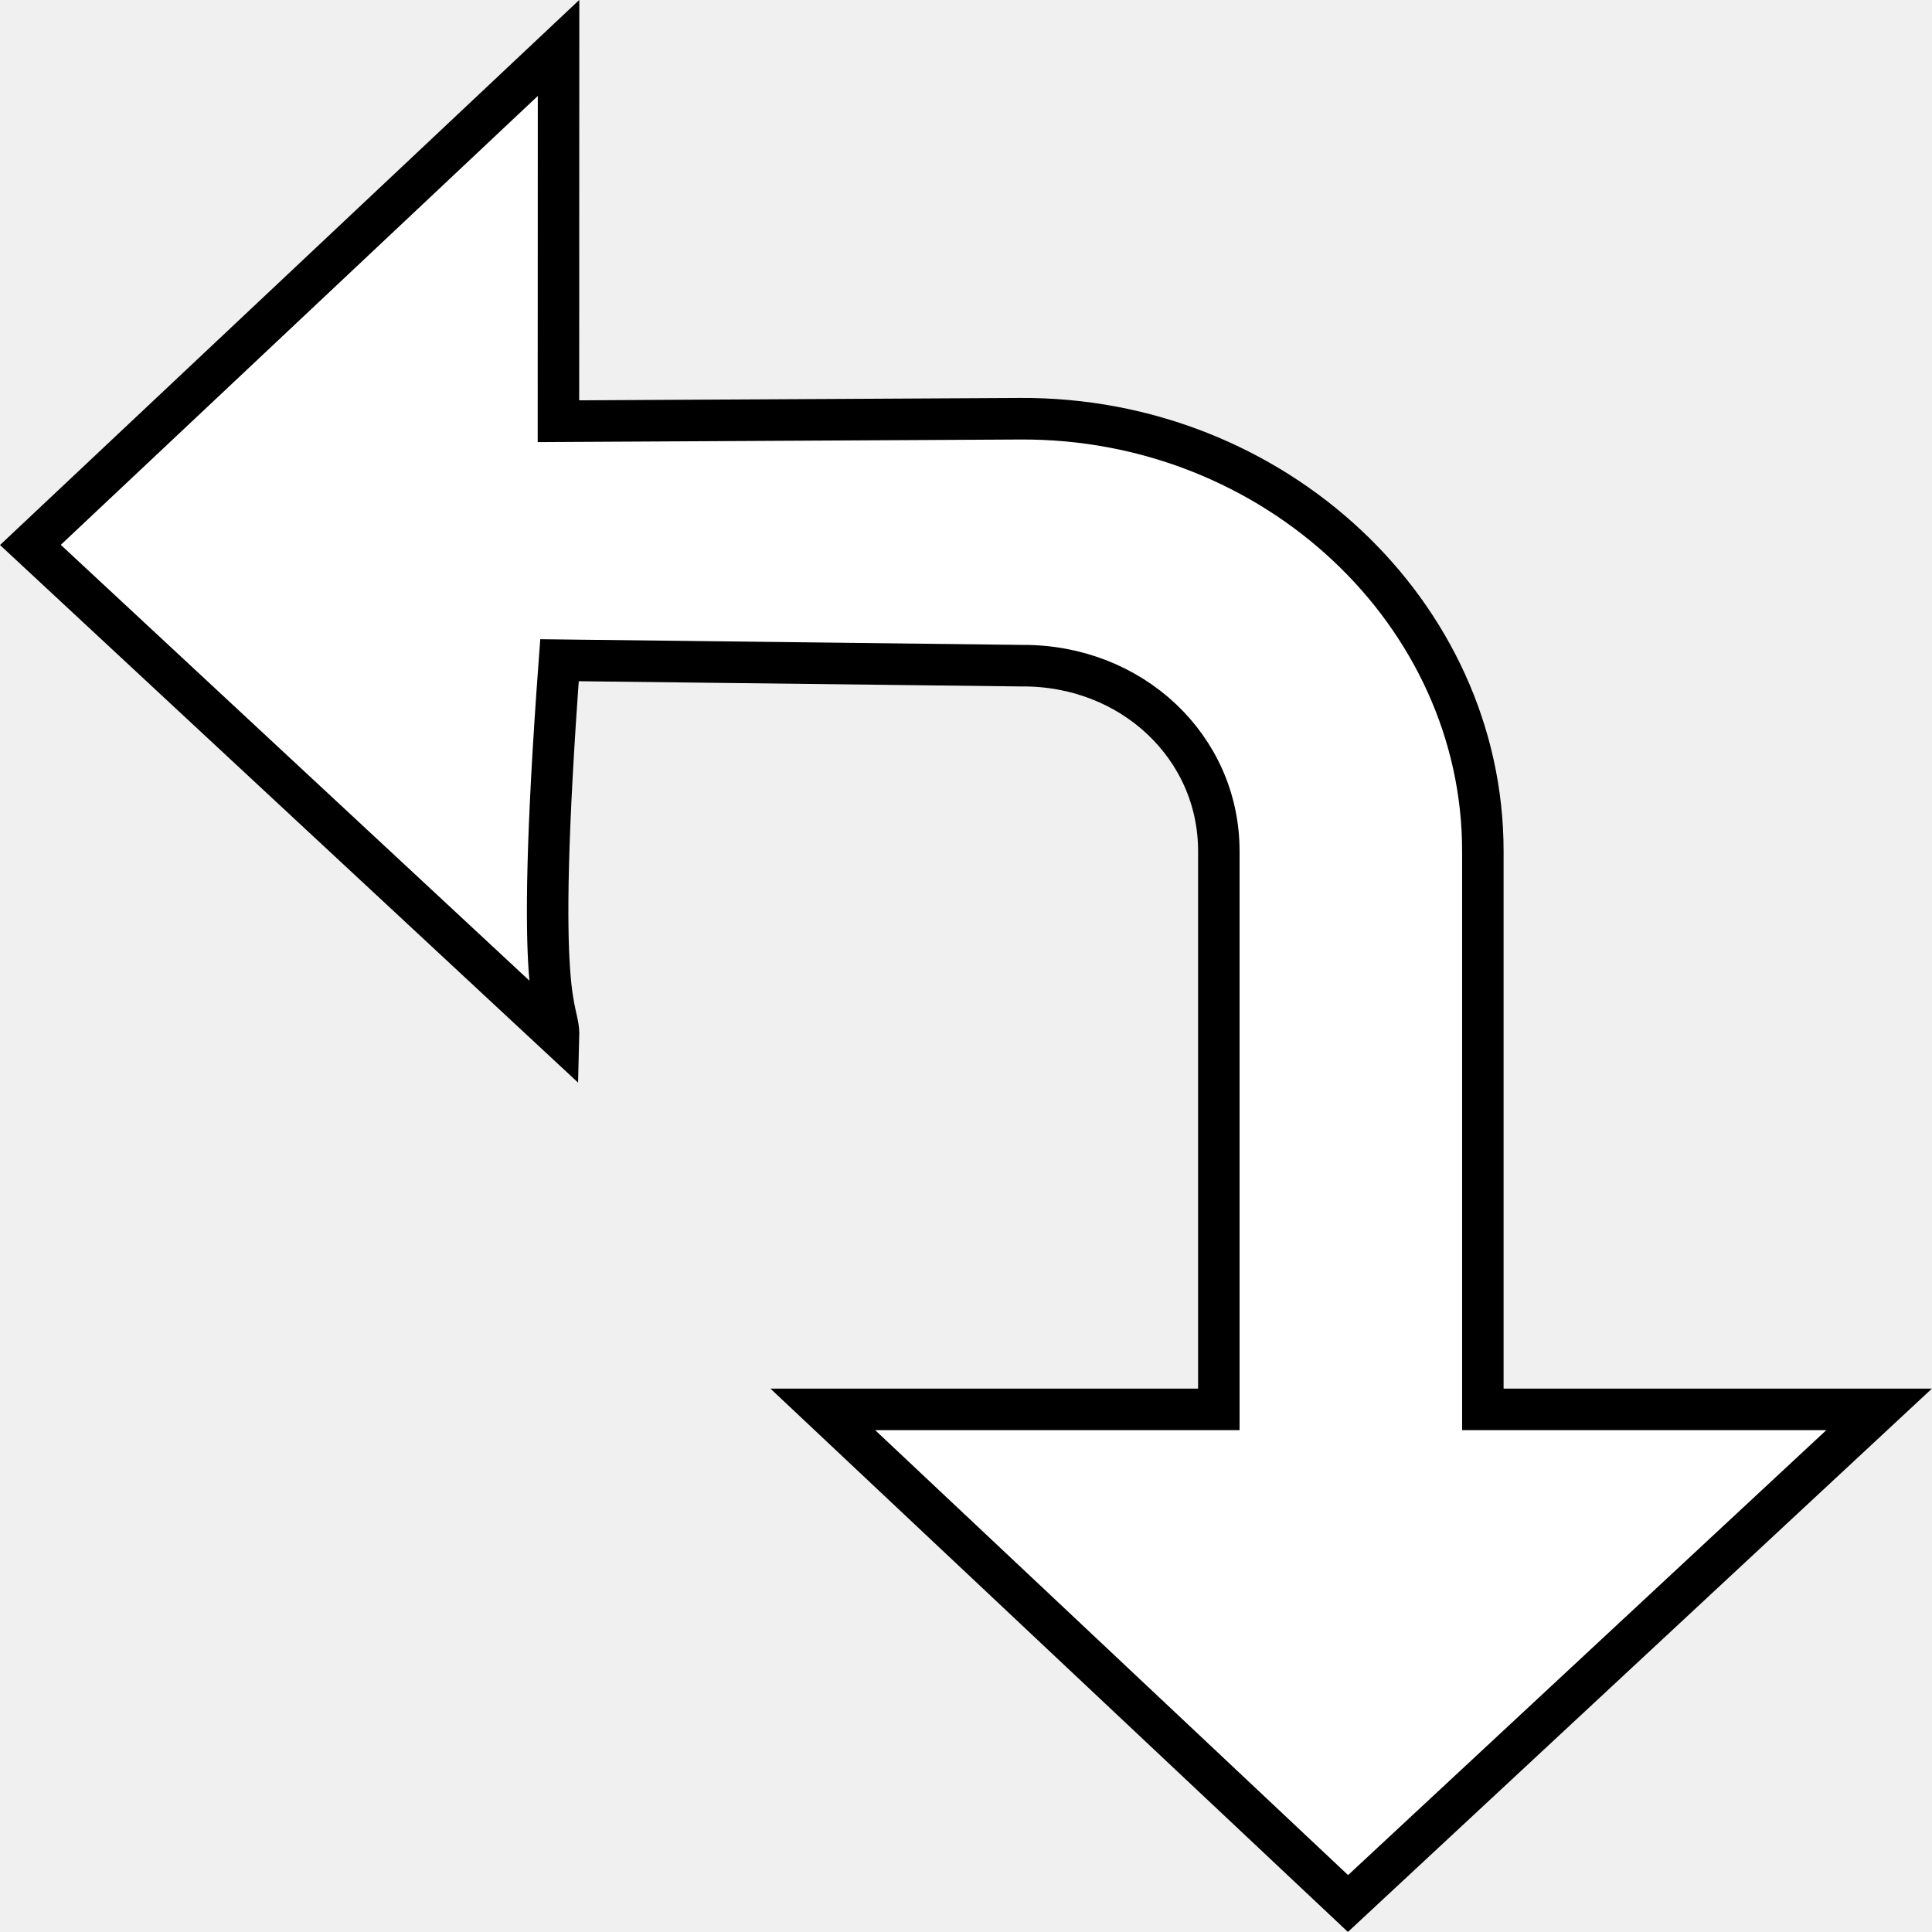
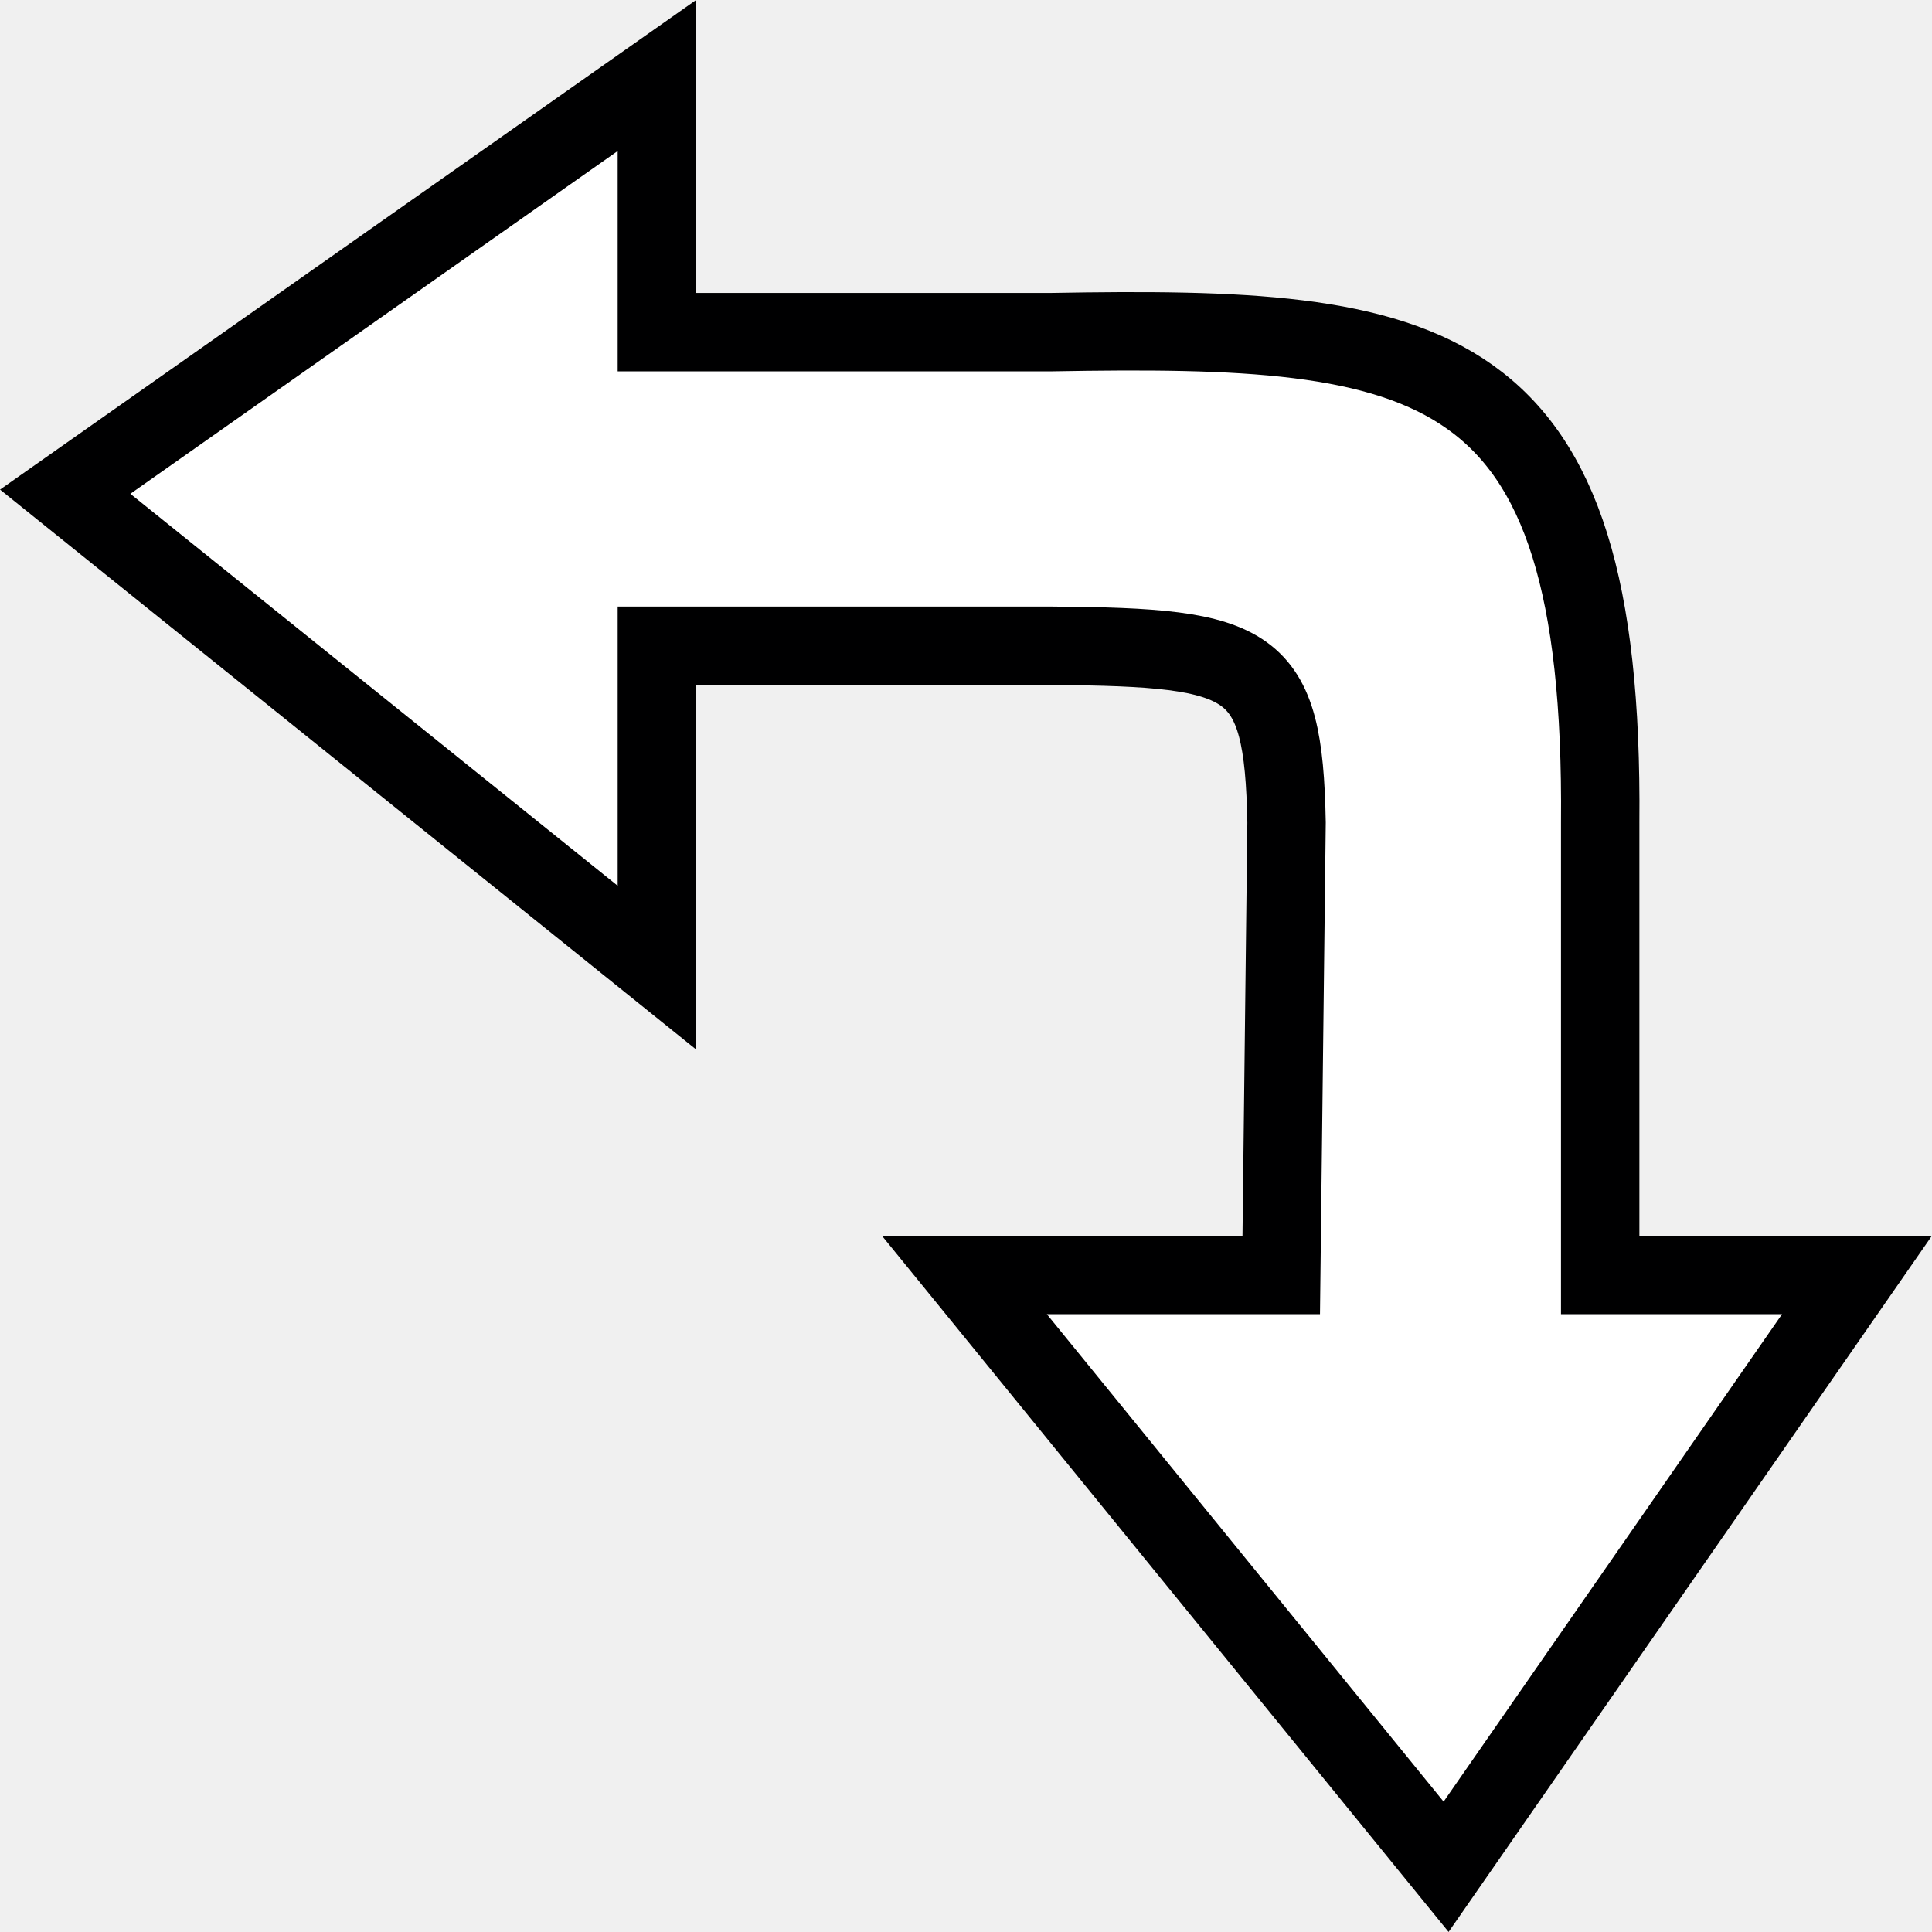
- <svg xmlns="http://www.w3.org/2000/svg" xmlns:ns1="http://www.openswatchbook.org/uri/2009/osb" version="1.1" width="16" height="16" id="svg2" viewBox="0 0 16 16">
-   <defs id="defs7386">
-     <linearGradient gradientTransform="matrix(0,-735328.32,170712.69,0,2464326300,577972450)" ns1:paint="solid" id="linearGradient19282">
-       <stop stop-color="#b4b4b4" id="stop19284" />
-     </linearGradient>
-     <linearGradient ns1:paint="gradient" x1="231.55" x2="320.7" gradientUnits="userSpaceOnUse" id="linearGradient6057" gradientTransform="matrix(0.01502614,0,0,0.01468232,2.968613,1037.326)">
-       <stop stop-color="#a11f7c" id="stop6053" />
-       <stop stop-opacity="0.984" stop-color="#541f31" offset="1" id="stop6055" />
-     </linearGradient>
-     <linearGradient ns1:paint="solid" id="linearGradient5487">
-       <stop id="stop5485" offset="0" style="stop-color:#888a85;stop-opacity:1;" />
-     </linearGradient>
-   </defs>
-   <g style="display:inline" transform="translate(-6.463815,45.2427)" id="stock">
-     <g id="gimp-swap-colors" transform="matrix(0.9832014,0,0,0.984942,6.560784,-45.09298)">
-       <g transform="matrix(1.112347,0,0,1.038497,-45.44914,-664.3626)" style="display:inline;fill:#eeeeec" id="g8673">
-         <path id="path6936" transform="matrix(0.8973184,0,0,0.9612654,-303.6875,478.0168)" d="m 388.588,168.486 -4.457,4.186 4.457,4.137 c 0.007,-0.266 -0.216,-0.158 0.008,-3.166 l 3.9,0.046 0.002,0 c 0.928,-0.006 1.662,0.686 1.662,1.561 l 0,0.543 0,4.16 -3.342,0 4.432,4.162 4.482,-4.162 -3.344,0 0,-4.16 0,-0.543 c 0,-1.999 -1.757,-3.654 -3.906,-3.641 l -3.895,0.021 z" style="color:#000000;font-style:normal;font-variant:normal;font-weight:normal;font-stretch:normal;font-size:medium;line-height:normal;font-family:sans-serif;text-indent:0;text-align:start;text-decoration:none;text-decoration-line:none;text-decoration-style:solid;text-decoration-color:#000000;letter-spacing:normal;word-spacing:normal;text-transform:none;direction:ltr;writing-mode:lr-tb;baseline-shift:baseline;text-anchor:start;white-space:normal;clip-rule:nonzero;display:inline;overflow:visible;visibility:visible;opacity:1;isolation:auto;mix-blend-mode:normal;color-interpolation:sRGB;color-interpolation-filters:linearRGB;solid-color:#000000;solid-opacity:1;fill:#ffffff;fill-opacity:1;fill-rule:nonzero;stroke:#000000;stroke-width:0.35;stroke-linecap:butt;stroke-linejoin:miter;stroke-miterlimit:4;stroke-dasharray:none;stroke-dashoffset:0;stroke-opacity:1;marker:none;color-rendering:auto;image-rendering:auto;shape-rendering:auto;text-rendering:auto;enable-background:accumulate" />
-       </g>
-     </g>
+ <svg xmlns="http://www.w3.org/2000/svg" width="12" height="12" id="svg11300" version="1.0" viewBox="0 0 12 12">
+   <defs id="defs3" />
+   <g id="layer1" transform="translate(0,-4)">
+     <path style="color:#000000;font-style:normal;font-variant:normal;font-weight:normal;font-stretch:normal;font-size:medium;line-height:normal;font-family:sans-serif;font-variant-ligatures:normal;font-variant-position:normal;font-variant-caps:normal;font-variant-numeric:normal;font-variant-alternates:normal;font-feature-settings:normal;text-indent:0;text-align:start;text-decoration:none;text-decoration-line:none;text-decoration-style:solid;text-decoration-color:#000000;letter-spacing:normal;word-spacing:normal;text-transform:none;writing-mode:lr-tb;direction:ltr;text-orientation:mixed;dominant-baseline:auto;baseline-shift:baseline;text-anchor:start;white-space:normal;shape-padding:0;clip-rule:nonzero;display:inline;overflow:visible;visibility:visible;opacity:1;isolation:auto;mix-blend-mode:normal;color-interpolation:sRGB;color-interpolation-filters:linearRGB;solid-color:#000000;solid-opacity:1;fill:#ffffff;fill-opacity:1;fill-rule:nonzero;stroke:#000001;stroke-width:0.487;stroke-linecap:butt;stroke-linejoin:miter;stroke-miterlimit:4;stroke-dasharray:none;stroke-dashoffset:0;stroke-opacity:1;marker:none;color-rendering:auto;image-rendering:auto;shape-rendering:auto;text-rendering:auto;enable-background:accumulate" d="M 4.08,4.469 0.405,7.054 4.08,10.01 V 8.011 h 2.46 c 1.244,0.01 1.432,0.09 1.451,1.098 L 7.958,11.919 H 5.99 L 8.982,15.595 11.534,11.919 H 9.939 V 9.109 C 9.965,6.165 8.895,6.021 6.528,6.063 H 4.08 Z" id="path6936" />
  </g>
</svg>
